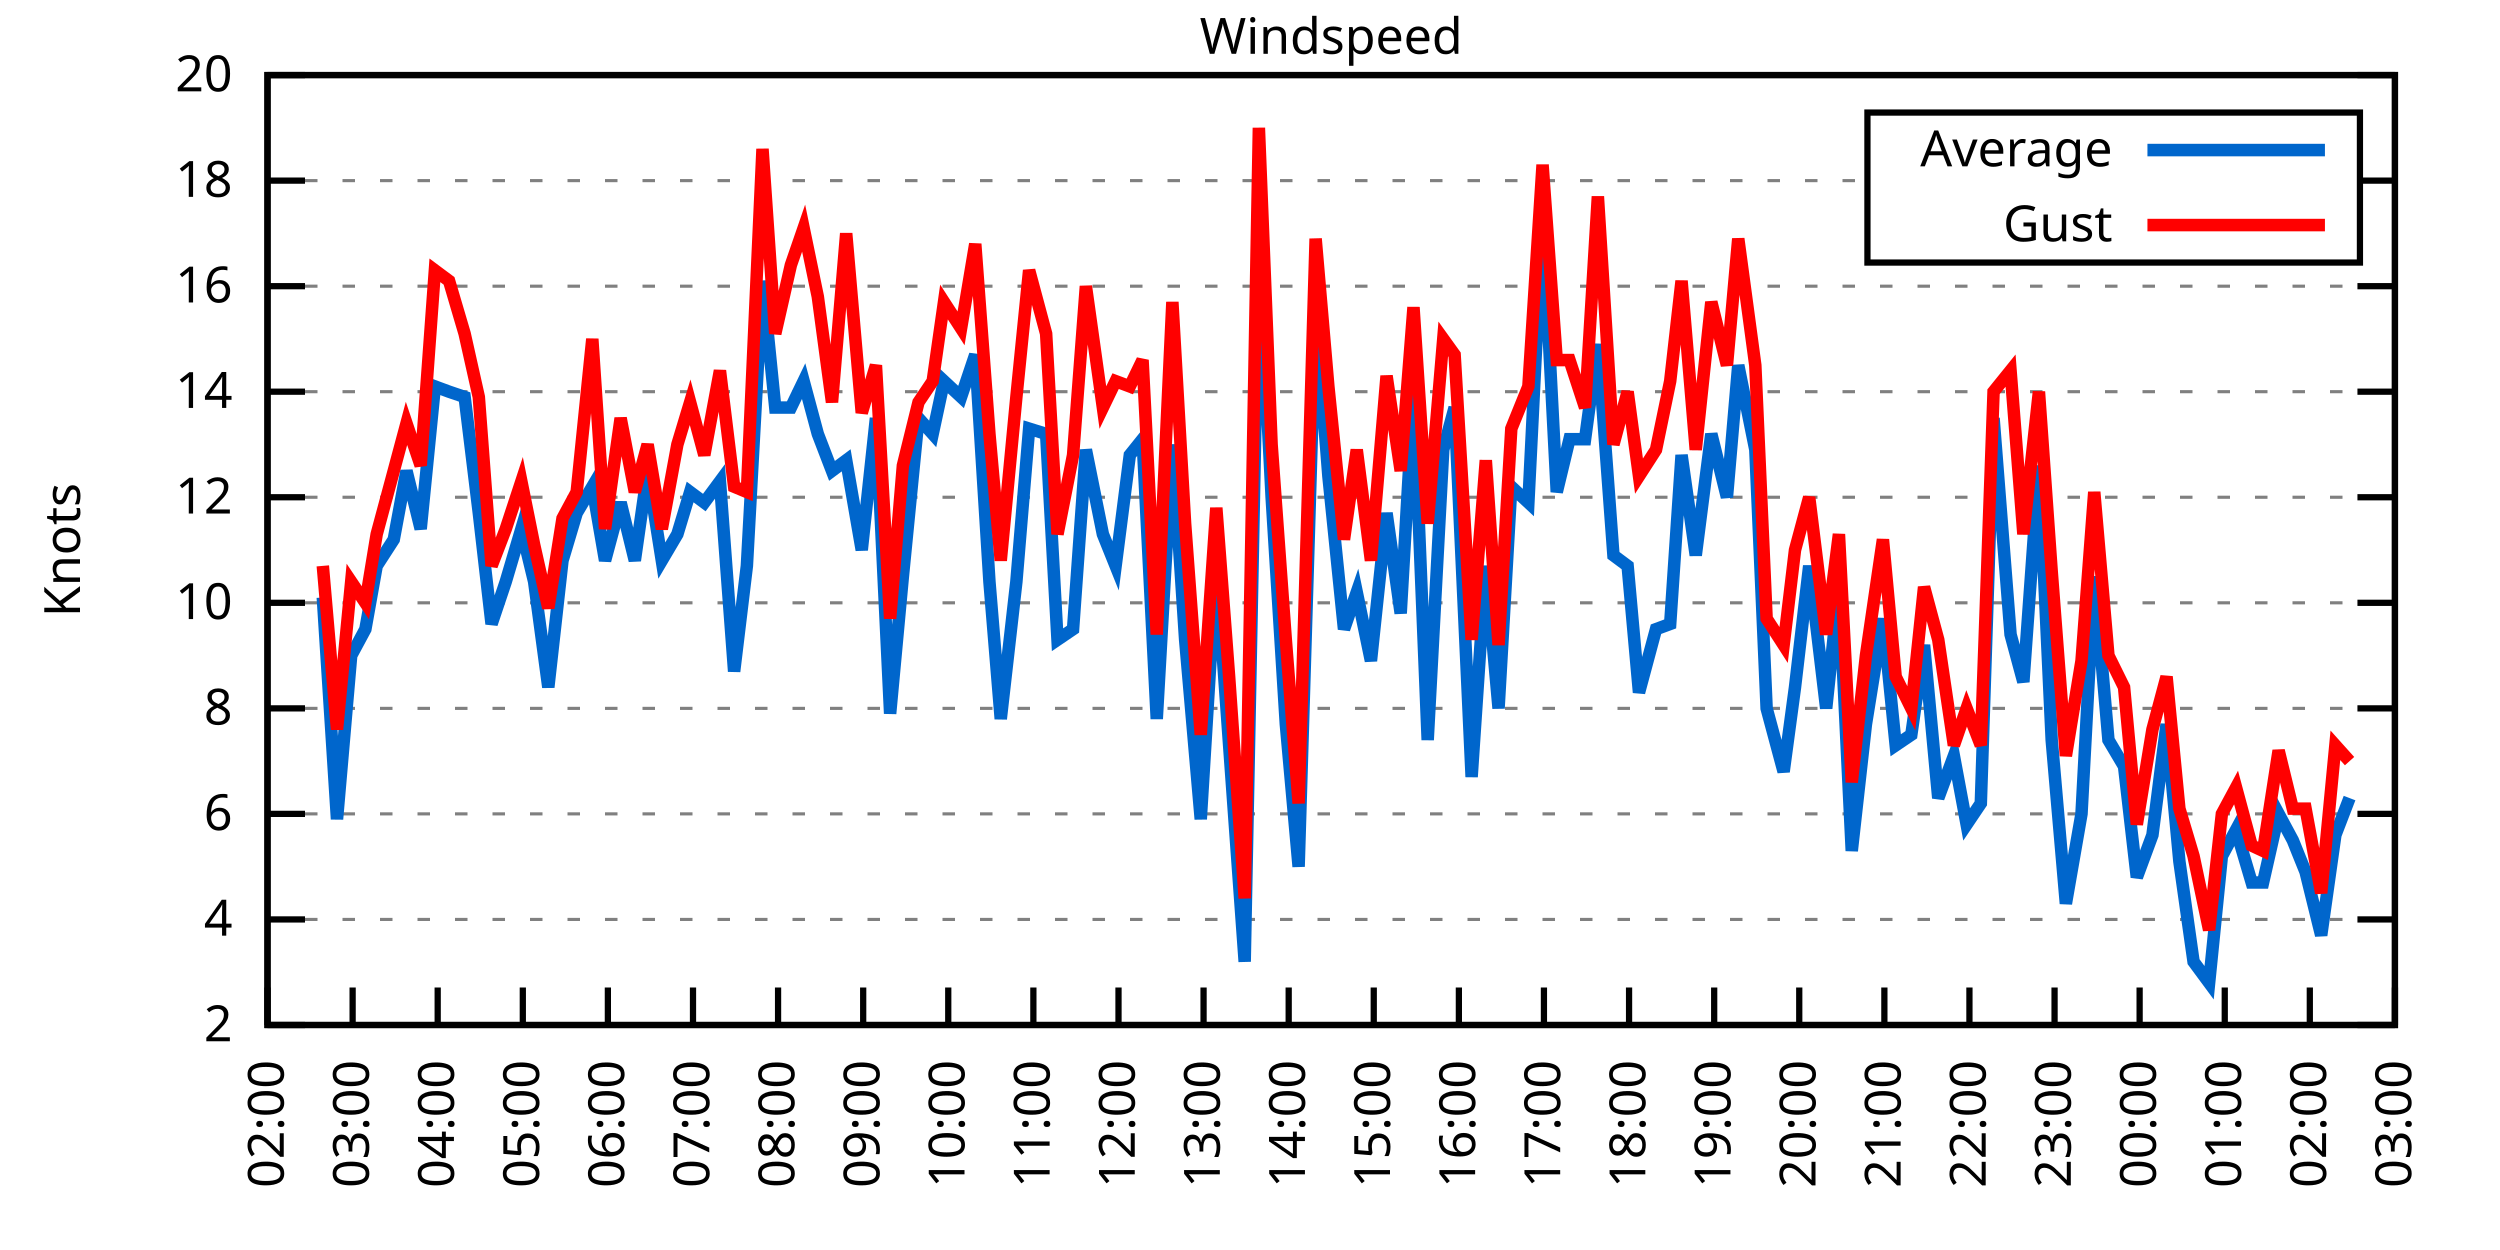
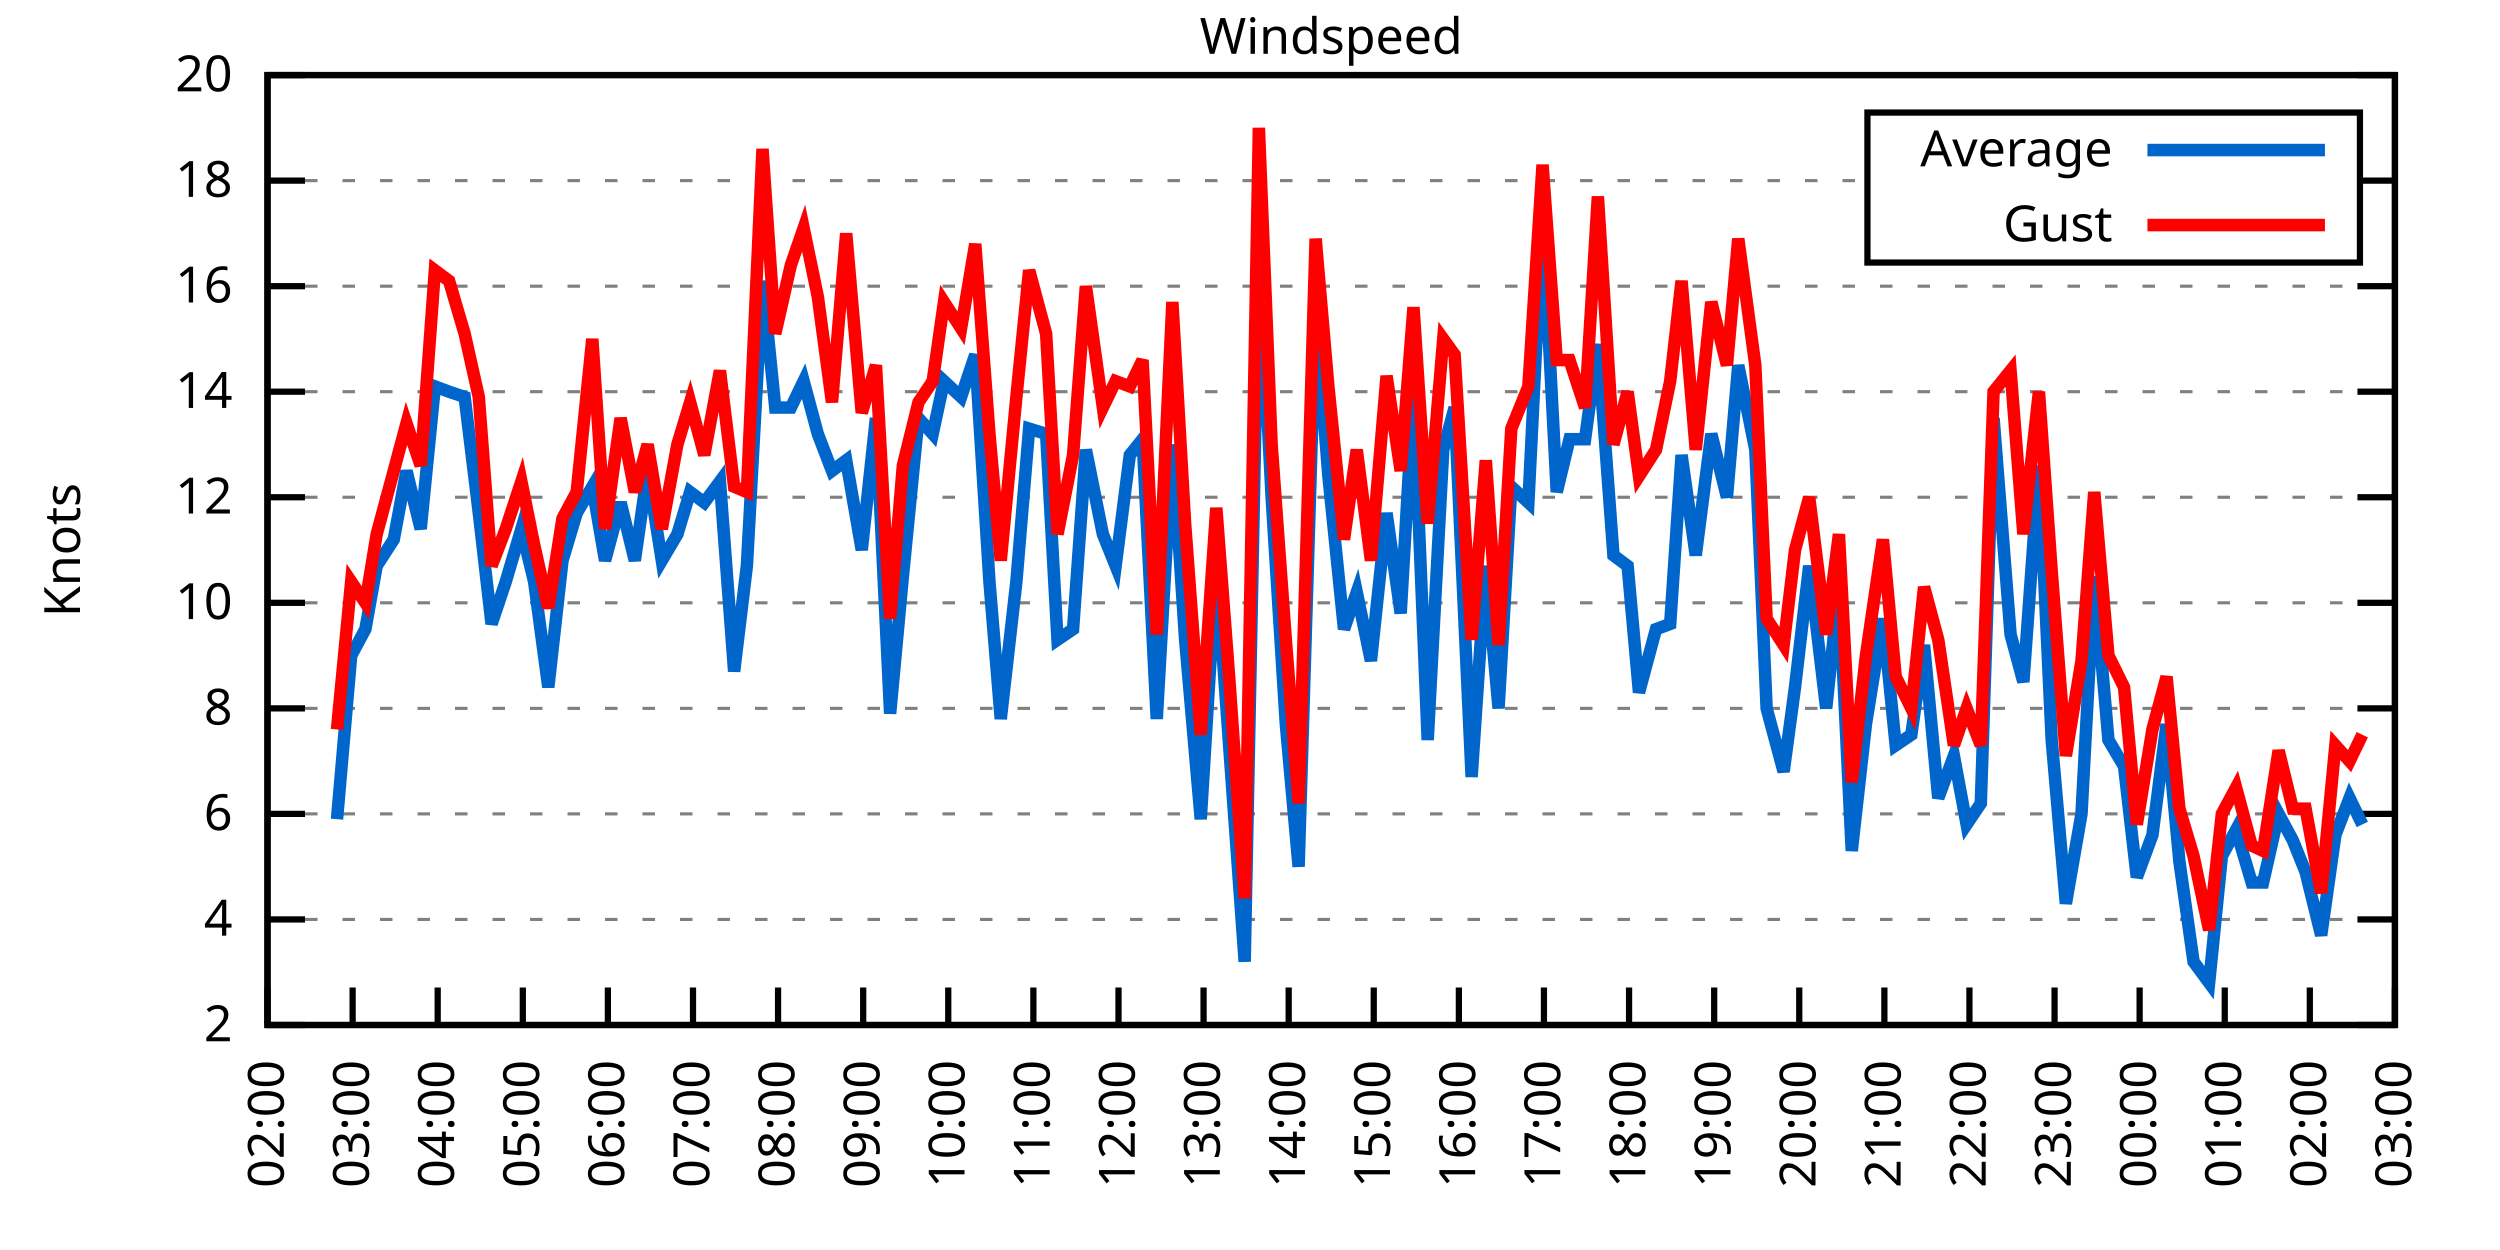
<svg xmlns="http://www.w3.org/2000/svg" xmlns:xlink="http://www.w3.org/1999/xlink" width="400" height="200" viewBox="0 0 400 200">
  <g id="gnuplot_canvas">
    <rect x="0" y="0" width="400" height="200" fill="none" />
    <defs>
      <circle id="gpDot" r="0.5" stroke-width="0.5" stroke="currentColor" />
      <path id="gpPt0" stroke-width="0.333" stroke="currentColor" d="M-1,0 h2 M0,-1 v2" />
      <path id="gpPt1" stroke-width="0.333" stroke="currentColor" d="M-1,-1 L1,1 M1,-1 L-1,1" />
      <path id="gpPt2" stroke-width="0.333" stroke="currentColor" d="M-1,0 L1,0 M0,-1 L0,1 M-1,-1 L1,1 M-1,1 L1,-1" />
      <rect id="gpPt3" stroke-width="0.333" stroke="currentColor" x="-1" y="-1" width="2" height="2" />
      <rect id="gpPt4" stroke-width="0.333" stroke="currentColor" fill="currentColor" x="-1" y="-1" width="2" height="2" />
      <circle id="gpPt5" stroke-width="0.333" stroke="currentColor" cx="0" cy="0" r="1" />
      <use xlink:href="#gpPt5" id="gpPt6" fill="currentColor" stroke="none" />
      <path id="gpPt7" stroke-width="0.333" stroke="currentColor" d="M0,-1.33 L-1.33,0.67 L1.33,0.67 z" />
      <use xlink:href="#gpPt7" id="gpPt8" fill="currentColor" stroke="none" />
      <use xlink:href="#gpPt7" id="gpPt9" stroke="currentColor" transform="rotate(180)" />
      <use xlink:href="#gpPt9" id="gpPt10" fill="currentColor" stroke="none" />
      <use xlink:href="#gpPt3" id="gpPt11" stroke="currentColor" transform="rotate(45)" />
      <use xlink:href="#gpPt11" id="gpPt12" fill="currentColor" stroke="none" />
      <path id="gpPt13" stroke-width="0.333" stroke="currentColor" d="M0,1.330 L1.265,0.411 L0.782,-1.067 L-0.782,-1.076 L-1.265,0.411 z" />
      <use xlink:href="#gpPt13" id="gpPt14" fill="currentColor" stroke="none" />
      <filter id="textbox" filterUnits="objectBoundingBox" x="0" y="0" height="1" width="1">
        <feFlood flood-color="white" flood-opacity="1" result="bgnd" />
        <feComposite in="SourceGraphic" in2="bgnd" operator="atop" />
      </filter>
      <filter id="greybox" filterUnits="objectBoundingBox" x="0" y="0" height="1" width="1">
        <feFlood flood-color="lightgrey" flood-opacity="1" result="grey" />
        <feComposite in="SourceGraphic" in2="grey" operator="atop" />
      </filter>
    </defs>
    <g fill="none" color="white" stroke="currentColor" stroke-width="1.00" stroke-linecap="butt" stroke-linejoin="miter">
</g>
    <g fill="none" color="black" stroke="currentColor" stroke-width="1.00" stroke-linecap="butt" stroke-linejoin="miter">
      <g stroke="none" shape-rendering="crispEdges">
        <polygon fill="rgb(255, 255, 255)" points="42.80,164.00 383.18,164.00 383.18,12.02 42.80,12.02 " />
      </g>
    </g>
    <g fill="none" color="black" stroke="currentColor" stroke-width="1.00" stroke-linecap="butt" stroke-linejoin="miter">
</g>
    <g fill="none" color="black" stroke="black" stroke-width="0.50" stroke-linecap="butt" stroke-linejoin="miter">
</g>
    <g fill="none" color="gray" stroke="currentColor" stroke-width="0.50" stroke-linecap="butt" stroke-linejoin="miter">
      <path stroke="gray" stroke-dasharray="2,4" class="gridline" d="M42.80,164.00 L383.19,164.00  " />
    </g>
    <g fill="none" color="gray" stroke="gray" stroke-width="1.00" stroke-linecap="butt" stroke-linejoin="miter">
</g>
    <g fill="none" color="black" stroke="currentColor" stroke-width="1.00" stroke-linecap="butt" stroke-linejoin="miter">
      <path stroke="black" d="M42.80,164.00 L48.80,164.00 M383.19,164.00 L377.19,164.00  " />
      <g transform="translate(37.20,166.60)" stroke="none" fill="black" font-family="Sans" font-size="8.00" text-anchor="end">
        <text>
          <tspan font-family="Sans"> 2</tspan>
        </text>
      </g>
    </g>
    <g fill="none" color="black" stroke="currentColor" stroke-width="1.00" stroke-linecap="butt" stroke-linejoin="miter">
</g>
    <g fill="none" color="black" stroke="black" stroke-width="0.50" stroke-linecap="butt" stroke-linejoin="miter">
</g>
    <g fill="none" color="gray" stroke="currentColor" stroke-width="0.50" stroke-linecap="butt" stroke-linejoin="miter">
      <path stroke="gray" stroke-dasharray="2,4" class="gridline" d="M42.80,147.11 L383.19,147.11  " />
    </g>
    <g fill="none" color="gray" stroke="gray" stroke-width="1.00" stroke-linecap="butt" stroke-linejoin="miter">
</g>
    <g fill="none" color="black" stroke="currentColor" stroke-width="1.00" stroke-linecap="butt" stroke-linejoin="miter">
      <path stroke="black" d="M42.80,147.11 L48.80,147.11 M383.19,147.11 L377.19,147.11  " />
      <g transform="translate(37.20,149.71)" stroke="none" fill="black" font-family="Sans" font-size="8.00" text-anchor="end">
        <text>
          <tspan font-family="Sans"> 4</tspan>
        </text>
      </g>
    </g>
    <g fill="none" color="black" stroke="currentColor" stroke-width="1.00" stroke-linecap="butt" stroke-linejoin="miter">
</g>
    <g fill="none" color="black" stroke="black" stroke-width="0.50" stroke-linecap="butt" stroke-linejoin="miter">
</g>
    <g fill="none" color="gray" stroke="currentColor" stroke-width="0.50" stroke-linecap="butt" stroke-linejoin="miter">
      <path stroke="gray" stroke-dasharray="2,4" class="gridline" d="M42.80,130.22 L383.19,130.22  " />
    </g>
    <g fill="none" color="gray" stroke="gray" stroke-width="1.00" stroke-linecap="butt" stroke-linejoin="miter">
</g>
    <g fill="none" color="black" stroke="currentColor" stroke-width="1.00" stroke-linecap="butt" stroke-linejoin="miter">
      <path stroke="black" d="M42.80,130.22 L48.80,130.22 M383.19,130.22 L377.19,130.22  " />
      <g transform="translate(37.20,132.82)" stroke="none" fill="black" font-family="Sans" font-size="8.00" text-anchor="end">
        <text>
          <tspan font-family="Sans"> 6</tspan>
        </text>
      </g>
    </g>
    <g fill="none" color="black" stroke="currentColor" stroke-width="1.00" stroke-linecap="butt" stroke-linejoin="miter">
</g>
    <g fill="none" color="black" stroke="black" stroke-width="0.50" stroke-linecap="butt" stroke-linejoin="miter">
</g>
    <g fill="none" color="gray" stroke="currentColor" stroke-width="0.50" stroke-linecap="butt" stroke-linejoin="miter">
      <path stroke="gray" stroke-dasharray="2,4" class="gridline" d="M42.80,113.34 L383.19,113.34  " />
    </g>
    <g fill="none" color="gray" stroke="gray" stroke-width="1.00" stroke-linecap="butt" stroke-linejoin="miter">
</g>
    <g fill="none" color="black" stroke="currentColor" stroke-width="1.00" stroke-linecap="butt" stroke-linejoin="miter">
      <path stroke="black" d="M42.80,113.34 L48.80,113.34 M383.19,113.34 L377.19,113.34  " />
      <g transform="translate(37.20,115.94)" stroke="none" fill="black" font-family="Sans" font-size="8.00" text-anchor="end">
        <text>
          <tspan font-family="Sans"> 8</tspan>
        </text>
      </g>
    </g>
    <g fill="none" color="black" stroke="currentColor" stroke-width="1.00" stroke-linecap="butt" stroke-linejoin="miter">
</g>
    <g fill="none" color="black" stroke="black" stroke-width="0.50" stroke-linecap="butt" stroke-linejoin="miter">
</g>
    <g fill="none" color="gray" stroke="currentColor" stroke-width="0.50" stroke-linecap="butt" stroke-linejoin="miter">
      <path stroke="gray" stroke-dasharray="2,4" class="gridline" d="M42.80,96.45 L383.19,96.45  " />
    </g>
    <g fill="none" color="gray" stroke="gray" stroke-width="1.00" stroke-linecap="butt" stroke-linejoin="miter">
</g>
    <g fill="none" color="black" stroke="currentColor" stroke-width="1.00" stroke-linecap="butt" stroke-linejoin="miter">
      <path stroke="black" d="M42.80,96.45 L48.80,96.45 M383.19,96.45 L377.19,96.45  " />
      <g transform="translate(37.20,99.05)" stroke="none" fill="black" font-family="Sans" font-size="8.00" text-anchor="end">
        <text>
          <tspan font-family="Sans"> 10</tspan>
        </text>
      </g>
    </g>
    <g fill="none" color="black" stroke="currentColor" stroke-width="1.00" stroke-linecap="butt" stroke-linejoin="miter">
</g>
    <g fill="none" color="black" stroke="black" stroke-width="0.50" stroke-linecap="butt" stroke-linejoin="miter">
</g>
    <g fill="none" color="gray" stroke="currentColor" stroke-width="0.50" stroke-linecap="butt" stroke-linejoin="miter">
      <path stroke="gray" stroke-dasharray="2,4" class="gridline" d="M42.80,79.56 L383.19,79.56  " />
    </g>
    <g fill="none" color="gray" stroke="gray" stroke-width="1.00" stroke-linecap="butt" stroke-linejoin="miter">
</g>
    <g fill="none" color="black" stroke="currentColor" stroke-width="1.00" stroke-linecap="butt" stroke-linejoin="miter">
      <path stroke="black" d="M42.80,79.56 L48.80,79.56 M383.19,79.56 L377.19,79.56  " />
      <g transform="translate(37.20,82.16)" stroke="none" fill="black" font-family="Sans" font-size="8.00" text-anchor="end">
        <text>
          <tspan font-family="Sans"> 12</tspan>
        </text>
      </g>
    </g>
    <g fill="none" color="black" stroke="currentColor" stroke-width="1.00" stroke-linecap="butt" stroke-linejoin="miter">
</g>
    <g fill="none" color="black" stroke="black" stroke-width="0.50" stroke-linecap="butt" stroke-linejoin="miter">
</g>
    <g fill="none" color="gray" stroke="currentColor" stroke-width="0.50" stroke-linecap="butt" stroke-linejoin="miter">
      <path stroke="gray" stroke-dasharray="2,4" class="gridline" d="M42.80,62.67 L383.19,62.67  " />
    </g>
    <g fill="none" color="gray" stroke="gray" stroke-width="1.00" stroke-linecap="butt" stroke-linejoin="miter">
</g>
    <g fill="none" color="black" stroke="currentColor" stroke-width="1.00" stroke-linecap="butt" stroke-linejoin="miter">
      <path stroke="black" d="M42.80,62.67 L48.80,62.67 M383.19,62.67 L377.19,62.67  " />
      <g transform="translate(37.20,65.27)" stroke="none" fill="black" font-family="Sans" font-size="8.00" text-anchor="end">
        <text>
          <tspan font-family="Sans"> 14</tspan>
        </text>
      </g>
    </g>
    <g fill="none" color="black" stroke="currentColor" stroke-width="1.00" stroke-linecap="butt" stroke-linejoin="miter">
</g>
    <g fill="none" color="black" stroke="black" stroke-width="0.50" stroke-linecap="butt" stroke-linejoin="miter">
</g>
    <g fill="none" color="gray" stroke="currentColor" stroke-width="0.50" stroke-linecap="butt" stroke-linejoin="miter">
      <path stroke="gray" stroke-dasharray="2,4" class="gridline" d="M42.80,45.79 L383.19,45.79  " />
    </g>
    <g fill="none" color="gray" stroke="gray" stroke-width="1.00" stroke-linecap="butt" stroke-linejoin="miter">
</g>
    <g fill="none" color="black" stroke="currentColor" stroke-width="1.00" stroke-linecap="butt" stroke-linejoin="miter">
      <path stroke="black" d="M42.80,45.79 L48.80,45.79 M383.19,45.79 L377.19,45.79  " />
      <g transform="translate(37.20,48.39)" stroke="none" fill="black" font-family="Sans" font-size="8.00" text-anchor="end">
        <text>
          <tspan font-family="Sans"> 16</tspan>
        </text>
      </g>
    </g>
    <g fill="none" color="black" stroke="currentColor" stroke-width="1.00" stroke-linecap="butt" stroke-linejoin="miter">
</g>
    <g fill="none" color="black" stroke="black" stroke-width="0.50" stroke-linecap="butt" stroke-linejoin="miter">
</g>
    <g fill="none" color="gray" stroke="currentColor" stroke-width="0.50" stroke-linecap="butt" stroke-linejoin="miter">
      <path stroke="gray" stroke-dasharray="2,4" class="gridline" d="M42.80,28.90 L298.79,28.90 M377.59,28.90 L383.19,28.90  " />
    </g>
    <g fill="none" color="gray" stroke="gray" stroke-width="1.00" stroke-linecap="butt" stroke-linejoin="miter">
</g>
    <g fill="none" color="black" stroke="currentColor" stroke-width="1.00" stroke-linecap="butt" stroke-linejoin="miter">
      <path stroke="black" d="M42.80,28.90 L48.80,28.90 M383.19,28.90 L377.19,28.90  " />
      <g transform="translate(37.20,31.50)" stroke="none" fill="black" font-family="Sans" font-size="8.00" text-anchor="end">
        <text>
          <tspan font-family="Sans"> 18</tspan>
        </text>
      </g>
    </g>
    <g fill="none" color="black" stroke="currentColor" stroke-width="1.00" stroke-linecap="butt" stroke-linejoin="miter">
</g>
    <g fill="none" color="black" stroke="black" stroke-width="0.50" stroke-linecap="butt" stroke-linejoin="miter">
</g>
    <g fill="none" color="gray" stroke="currentColor" stroke-width="0.50" stroke-linecap="butt" stroke-linejoin="miter">
      <path stroke="gray" stroke-dasharray="2,4" class="gridline" d="M42.80,12.01 L383.19,12.01  " />
    </g>
    <g fill="none" color="gray" stroke="gray" stroke-width="1.00" stroke-linecap="butt" stroke-linejoin="miter">
</g>
    <g fill="none" color="black" stroke="currentColor" stroke-width="1.00" stroke-linecap="butt" stroke-linejoin="miter">
      <path stroke="black" d="M42.80,12.01 L48.80,12.01 M383.19,12.01 L377.19,12.01  " />
      <g transform="translate(37.20,14.61)" stroke="none" fill="black" font-family="Sans" font-size="8.00" text-anchor="end">
        <text>
          <tspan font-family="Sans"> 20</tspan>
        </text>
      </g>
    </g>
    <g fill="none" color="black" stroke="currentColor" stroke-width="1.00" stroke-linecap="butt" stroke-linejoin="miter">
      <path stroke="black" d="M42.80,164.00 L42.80,158.00  " />
      <g transform="translate(45.40,169.60) rotate(270.00)" stroke="none" fill="black" font-family="Sans" font-size="8.00" text-anchor="end">
        <text>
          <tspan font-family="Sans">02:00</tspan>
        </text>
      </g>
    </g>
    <g fill="none" color="black" stroke="currentColor" stroke-width="1.00" stroke-linecap="butt" stroke-linejoin="miter">
      <path stroke="black" d="M56.42,164.00 L56.42,158.00  " />
      <g transform="translate(59.02,169.60) rotate(270.00)" stroke="none" fill="black" font-family="Sans" font-size="8.00" text-anchor="end">
        <text>
          <tspan font-family="Sans">03:00</tspan>
        </text>
      </g>
    </g>
    <g fill="none" color="black" stroke="currentColor" stroke-width="1.00" stroke-linecap="butt" stroke-linejoin="miter">
      <path stroke="black" d="M70.03,164.00 L70.03,158.00  " />
      <g transform="translate(72.63,169.60) rotate(270.00)" stroke="none" fill="black" font-family="Sans" font-size="8.00" text-anchor="end">
        <text>
          <tspan font-family="Sans">04:00</tspan>
        </text>
      </g>
    </g>
    <g fill="none" color="black" stroke="currentColor" stroke-width="1.00" stroke-linecap="butt" stroke-linejoin="miter">
      <path stroke="black" d="M83.65,164.00 L83.65,158.00  " />
      <g transform="translate(86.25,169.60) rotate(270.00)" stroke="none" fill="black" font-family="Sans" font-size="8.00" text-anchor="end">
        <text>
          <tspan font-family="Sans">05:00</tspan>
        </text>
      </g>
    </g>
    <g fill="none" color="black" stroke="currentColor" stroke-width="1.00" stroke-linecap="butt" stroke-linejoin="miter">
      <path stroke="black" d="M97.26,164.00 L97.26,158.00  " />
      <g transform="translate(99.86,169.60) rotate(270.00)" stroke="none" fill="black" font-family="Sans" font-size="8.00" text-anchor="end">
        <text>
          <tspan font-family="Sans">06:00</tspan>
        </text>
      </g>
    </g>
    <g fill="none" color="black" stroke="currentColor" stroke-width="1.00" stroke-linecap="butt" stroke-linejoin="miter">
      <path stroke="black" d="M110.88,164.00 L110.88,158.00  " />
      <g transform="translate(113.48,169.60) rotate(270.00)" stroke="none" fill="black" font-family="Sans" font-size="8.00" text-anchor="end">
        <text>
          <tspan font-family="Sans">07:00</tspan>
        </text>
      </g>
    </g>
    <g fill="none" color="black" stroke="currentColor" stroke-width="1.00" stroke-linecap="butt" stroke-linejoin="miter">
      <path stroke="black" d="M124.49,164.00 L124.49,158.00  " />
      <g transform="translate(127.09,169.60) rotate(270.00)" stroke="none" fill="black" font-family="Sans" font-size="8.00" text-anchor="end">
        <text>
          <tspan font-family="Sans">08:00</tspan>
        </text>
      </g>
    </g>
    <g fill="none" color="black" stroke="currentColor" stroke-width="1.00" stroke-linecap="butt" stroke-linejoin="miter">
      <path stroke="black" d="M138.11,164.00 L138.11,158.00  " />
      <g transform="translate(140.71,169.60) rotate(270.00)" stroke="none" fill="black" font-family="Sans" font-size="8.00" text-anchor="end">
        <text>
          <tspan font-family="Sans">09:00</tspan>
        </text>
      </g>
    </g>
    <g fill="none" color="black" stroke="currentColor" stroke-width="1.00" stroke-linecap="butt" stroke-linejoin="miter">
      <path stroke="black" d="M151.72,164.00 L151.72,158.00  " />
      <g transform="translate(154.32,169.60) rotate(270.00)" stroke="none" fill="black" font-family="Sans" font-size="8.00" text-anchor="end">
        <text>
          <tspan font-family="Sans">10:00</tspan>
        </text>
      </g>
    </g>
    <g fill="none" color="black" stroke="currentColor" stroke-width="1.00" stroke-linecap="butt" stroke-linejoin="miter">
      <path stroke="black" d="M165.34,164.00 L165.34,158.00  " />
      <g transform="translate(167.94,169.60) rotate(270.00)" stroke="none" fill="black" font-family="Sans" font-size="8.00" text-anchor="end">
        <text>
          <tspan font-family="Sans">11:00</tspan>
        </text>
      </g>
    </g>
    <g fill="none" color="black" stroke="currentColor" stroke-width="1.00" stroke-linecap="butt" stroke-linejoin="miter">
      <path stroke="black" d="M178.96,164.00 L178.96,158.00  " />
      <g transform="translate(181.56,169.60) rotate(270.00)" stroke="none" fill="black" font-family="Sans" font-size="8.00" text-anchor="end">
        <text>
          <tspan font-family="Sans">12:00</tspan>
        </text>
      </g>
    </g>
    <g fill="none" color="black" stroke="currentColor" stroke-width="1.00" stroke-linecap="butt" stroke-linejoin="miter">
      <path stroke="black" d="M192.57,164.00 L192.57,158.00  " />
      <g transform="translate(195.17,169.60) rotate(270.00)" stroke="none" fill="black" font-family="Sans" font-size="8.00" text-anchor="end">
        <text>
          <tspan font-family="Sans">13:00</tspan>
        </text>
      </g>
    </g>
    <g fill="none" color="black" stroke="currentColor" stroke-width="1.00" stroke-linecap="butt" stroke-linejoin="miter">
      <path stroke="black" d="M206.19,164.00 L206.19,158.00  " />
      <g transform="translate(208.79,169.60) rotate(270.00)" stroke="none" fill="black" font-family="Sans" font-size="8.00" text-anchor="end">
        <text>
          <tspan font-family="Sans">14:00</tspan>
        </text>
      </g>
    </g>
    <g fill="none" color="black" stroke="currentColor" stroke-width="1.00" stroke-linecap="butt" stroke-linejoin="miter">
      <path stroke="black" d="M219.80,164.00 L219.80,158.00  " />
      <g transform="translate(222.40,169.60) rotate(270.00)" stroke="none" fill="black" font-family="Sans" font-size="8.00" text-anchor="end">
        <text>
          <tspan font-family="Sans">15:00</tspan>
        </text>
      </g>
    </g>
    <g fill="none" color="black" stroke="currentColor" stroke-width="1.00" stroke-linecap="butt" stroke-linejoin="miter">
      <path stroke="black" d="M233.42,164.00 L233.42,158.00  " />
      <g transform="translate(236.02,169.60) rotate(270.00)" stroke="none" fill="black" font-family="Sans" font-size="8.00" text-anchor="end">
        <text>
          <tspan font-family="Sans">16:00</tspan>
        </text>
      </g>
    </g>
    <g fill="none" color="black" stroke="currentColor" stroke-width="1.00" stroke-linecap="butt" stroke-linejoin="miter">
      <path stroke="black" d="M247.03,164.00 L247.03,158.00  " />
      <g transform="translate(249.63,169.60) rotate(270.00)" stroke="none" fill="black" font-family="Sans" font-size="8.00" text-anchor="end">
        <text>
          <tspan font-family="Sans">17:00</tspan>
        </text>
      </g>
    </g>
    <g fill="none" color="black" stroke="currentColor" stroke-width="1.00" stroke-linecap="butt" stroke-linejoin="miter">
      <path stroke="black" d="M260.65,164.00 L260.65,158.00  " />
      <g transform="translate(263.25,169.60) rotate(270.00)" stroke="none" fill="black" font-family="Sans" font-size="8.00" text-anchor="end">
        <text>
          <tspan font-family="Sans">18:00</tspan>
        </text>
      </g>
    </g>
    <g fill="none" color="black" stroke="currentColor" stroke-width="1.00" stroke-linecap="butt" stroke-linejoin="miter">
      <path stroke="black" d="M274.27,164.00 L274.27,158.00  " />
      <g transform="translate(276.87,169.60) rotate(270.00)" stroke="none" fill="black" font-family="Sans" font-size="8.00" text-anchor="end">
        <text>
          <tspan font-family="Sans">19:00</tspan>
        </text>
      </g>
    </g>
    <g fill="none" color="black" stroke="currentColor" stroke-width="1.00" stroke-linecap="butt" stroke-linejoin="miter">
      <path stroke="black" d="M287.88,164.00 L287.88,158.00  " />
      <g transform="translate(290.48,169.60) rotate(270.00)" stroke="none" fill="black" font-family="Sans" font-size="8.00" text-anchor="end">
        <text>
          <tspan font-family="Sans">20:00</tspan>
        </text>
      </g>
    </g>
    <g fill="none" color="black" stroke="currentColor" stroke-width="1.00" stroke-linecap="butt" stroke-linejoin="miter">
      <path stroke="black" d="M301.50,164.00 L301.50,158.00  " />
      <g transform="translate(304.10,169.60) rotate(270.00)" stroke="none" fill="black" font-family="Sans" font-size="8.00" text-anchor="end">
        <text>
          <tspan font-family="Sans">21:00</tspan>
        </text>
      </g>
    </g>
    <g fill="none" color="black" stroke="currentColor" stroke-width="1.00" stroke-linecap="butt" stroke-linejoin="miter">
      <path stroke="black" d="M315.11,164.00 L315.11,158.00  " />
      <g transform="translate(317.71,169.60) rotate(270.00)" stroke="none" fill="black" font-family="Sans" font-size="8.00" text-anchor="end">
        <text>
          <tspan font-family="Sans">22:00</tspan>
        </text>
      </g>
    </g>
    <g fill="none" color="black" stroke="currentColor" stroke-width="1.00" stroke-linecap="butt" stroke-linejoin="miter">
      <path stroke="black" d="M328.73,164.00 L328.73,158.00  " />
      <g transform="translate(331.33,169.60) rotate(270.00)" stroke="none" fill="black" font-family="Sans" font-size="8.00" text-anchor="end">
        <text>
          <tspan font-family="Sans">23:00</tspan>
        </text>
      </g>
    </g>
    <g fill="none" color="black" stroke="currentColor" stroke-width="1.00" stroke-linecap="butt" stroke-linejoin="miter">
      <path stroke="black" d="M342.34,164.00 L342.34,158.00  " />
      <g transform="translate(344.94,169.60) rotate(270.00)" stroke="none" fill="black" font-family="Sans" font-size="8.00" text-anchor="end">
        <text>
          <tspan font-family="Sans">00:00</tspan>
        </text>
      </g>
    </g>
    <g fill="none" color="black" stroke="currentColor" stroke-width="1.00" stroke-linecap="butt" stroke-linejoin="miter">
      <path stroke="black" d="M355.96,164.00 L355.96,158.00  " />
      <g transform="translate(358.56,169.60) rotate(270.00)" stroke="none" fill="black" font-family="Sans" font-size="8.00" text-anchor="end">
        <text>
          <tspan font-family="Sans">01:00</tspan>
        </text>
      </g>
    </g>
    <g fill="none" color="black" stroke="currentColor" stroke-width="1.00" stroke-linecap="butt" stroke-linejoin="miter">
      <path stroke="black" d="M369.57,164.00 L369.57,158.00  " />
      <g transform="translate(372.17,169.60) rotate(270.00)" stroke="none" fill="black" font-family="Sans" font-size="8.00" text-anchor="end">
        <text>
          <tspan font-family="Sans">02:00</tspan>
        </text>
      </g>
    </g>
    <g fill="none" color="black" stroke="currentColor" stroke-width="1.00" stroke-linecap="butt" stroke-linejoin="miter">
      <path stroke="black" d="M383.19,164.00 L383.19,158.00  " />
      <g transform="translate(385.79,169.60) rotate(270.00)" stroke="none" fill="black" font-family="Sans" font-size="8.00" text-anchor="end">
        <text>
          <tspan font-family="Sans">03:00</tspan>
        </text>
      </g>
    </g>
    <g fill="none" color="black" stroke="currentColor" stroke-width="1.00" stroke-linecap="butt" stroke-linejoin="miter">
</g>
    <g fill="none" color="black" stroke="currentColor" stroke-width="1.00" stroke-linecap="butt" stroke-linejoin="miter">
      <path stroke="black" d="M42.80,12.01 L42.80,164.00 L383.19,164.00 L383.19,12.01 L42.80,12.01 Z  " />
    </g>
    <g fill="none" color="black" stroke="currentColor" stroke-width="1.00" stroke-linecap="butt" stroke-linejoin="miter">
</g>
    <g fill="none" color="black" stroke="currentColor" stroke-width="1.00" stroke-linecap="butt" stroke-linejoin="miter">
      <path stroke="black" d="M298.79,42.01 L298.79,18.01 L377.59,18.01 L377.59,42.01 L298.79,42.01 Z  " />
    </g>
    <g id="Windspeed_plot_1">
      <g fill="none" color="white" stroke="black" stroke-width="2.00" stroke-linecap="butt" stroke-linejoin="miter">
</g>
      <g fill="none" color="black" stroke="currentColor" stroke-width="2.00" stroke-linecap="butt" stroke-linejoin="miter">
        <g transform="translate(337.99,26.61)" stroke="none" fill="black" font-family="Sans" font-size="8.00" text-anchor="end">
          <text>
            <tspan font-family="Sans">Average</tspan>
          </text>
        </g>
      </g>
      <g fill="none" color="black" stroke="currentColor" stroke-width="2.00" stroke-linecap="butt" stroke-linejoin="miter">
-         <path stroke="rgb(  0, 102, 204)" d="M343.59,24.01 L371.99,24.01 M51.65,95.60 L53.92,131.07 L56.19,104.89 L58.46,100.67 L60.27,90.54 L63.00,86.32   L65.04,75.34 L67.31,84.63 L69.58,61.83 L71.85,62.67 L74.34,63.52 L76.61,82.09 L78.65,99.83 L80.92,93.07   L83.42,84.63 L85.46,93.07 L87.73,109.96 L90.00,89.69 L92.27,82.09 L94.77,77.87 L96.81,89.69 L99.30,80.41   L101.57,89.69 L103.62,75.34 L105.89,89.69 L108.38,85.47 L110.42,78.72 L112.69,80.41 L115.19,77.03 L117.46,107.43   L119.50,90.54 L122.00,44.94 L124.04,65.21 L126.54,65.21 L128.58,60.98 L130.85,69.43 L133.12,75.34 L135.39,73.65   L137.88,88.00 L140.15,66.90 L142.42,114.18 L144.46,92.23 L146.96,66.90 L149.23,69.43 L151.04,60.98 L153.77,63.52   L156.04,56.76 L158.31,93.07 L160.12,115.03 L162.62,93.07 L164.66,68.58 L167.38,69.43 L169.20,102.36 L171.69,100.67   L173.74,71.96 L176.46,85.47 L178.50,90.54 L180.77,72.81 L182.81,70.27 L185.08,115.03 L187.58,71.12 L189.62,102.36   L192.12,131.07 L194.61,90.54 L196.66,119.25 L199.15,153.87 L201.42,39.87 L203.46,79.56 L205.73,115.87 L207.78,138.67   L210.50,50.01 L212.54,76.18 L215.04,100.67 L217.08,94.76 L219.35,105.74 L221.85,82.09 L224.11,98.14 L226.16,62.67   L228.43,118.40 L230.92,71.96 L232.74,65.21 L235.46,124.31 L237.73,90.54 L239.77,113.34 L241.81,77.87 L244.54,80.41   L246.81,34.81 L249.08,78.72 L251.12,70.27 L253.61,70.27 L255.66,55.07 L258.15,88.85 L260.42,90.54 L262.24,110.80   L264.96,100.67 L267.23,99.83 L269.05,72.81 L271.32,88.85 L273.81,69.43 L276.31,79.56 L278.12,58.45 L280.85,71.96   L282.66,113.34 L285.38,123.47 L287.20,109.96 L289.47,90.54 L292.19,113.34 L294.23,93.92 L296.28,136.14 L298.55,115.87   L301.27,98.98 L303.31,119.25 L305.81,117.56 L307.85,103.20 L310.12,127.69 L312.62,120.94 L314.66,131.91 L316.93,128.54   L318.97,66.90 L321.69,101.52 L323.74,109.11 L326.23,74.49 L328.27,118.40 L330.54,144.58 L333.04,130.22 L335.08,92.23   L337.35,118.40 L339.85,122.62 L341.89,140.36 L344.39,133.60 L346.65,115.87 L348.70,137.82 L350.97,153.87 L353.46,157.24   L355.50,136.98 L357.77,132.76 L360.27,141.20 L362.09,141.20 L364.58,130.22 L366.85,134.45 L368.89,139.51 L371.39,149.65   L373.66,133.60 L375.93,127.69  " />
+         <path stroke="rgb(  0, 102, 204)" d="M343.59,24.01 L371.99,24.01 M53.92,131.07 L56.19,104.89 L58.46,100.67 L60.27,90.54 L63.00,86.32 L65.04,75.34   L67.31,84.63 L69.58,61.83 L71.85,62.67 L74.34,63.52 L76.61,82.09 L78.65,99.83 L80.92,93.07 L83.42,84.63   L85.46,93.07 L87.73,109.96 L90.00,89.69 L92.27,82.09 L94.77,77.87 L96.81,89.69 L99.30,80.41 L101.57,89.69   L103.62,75.34 L105.89,89.69 L108.38,85.47 L110.42,78.72 L112.69,80.41 L115.19,77.03 L117.46,107.43 L119.50,90.54   L122.00,44.94 L124.04,65.21 L126.54,65.21 L128.58,60.98 L130.85,69.43 L133.12,75.34 L135.39,73.65 L137.88,88.00   L140.15,66.90 L142.42,114.18 L144.46,92.23 L146.96,66.90 L149.23,69.43 L151.04,60.98 L153.77,63.52 L156.04,56.76   L158.31,93.07 L160.12,115.03 L162.62,93.07 L164.66,68.58 L167.38,69.43 L169.20,102.36 L171.69,100.67 L173.74,71.96   L176.46,85.47 L178.50,90.54 L180.77,72.81 L182.81,70.27 L185.08,115.03 L187.58,71.12 L189.62,102.36 L192.12,131.07   L194.61,90.54 L196.66,119.25 L199.15,153.87 L201.42,39.87 L203.46,79.56 L205.73,115.87 L207.78,138.67 L210.50,50.01   L212.54,76.18 L215.04,100.67 L217.08,94.76 L219.35,105.74 L221.85,82.09 L224.11,98.14 L226.16,62.67 L228.43,118.40   L230.92,71.96 L232.74,65.21 L235.46,124.31 L237.73,90.54 L239.77,113.34 L241.81,77.87 L244.54,80.41 L246.81,34.81   L249.08,78.72 L251.12,70.27 L253.61,70.27 L255.66,55.07 L258.15,88.85 L260.42,90.54 L262.24,110.80 L264.96,100.67   L267.23,99.83 L269.05,72.81 L271.32,88.85 L273.81,69.43 L276.31,79.56 L278.12,58.45 L280.85,71.96 L282.66,113.34   L285.38,123.47 L287.20,109.96 L289.47,90.54 L292.19,113.34 L294.23,93.92 L296.28,136.14 L298.55,115.87 L301.27,98.98   L303.31,119.25 L305.81,117.56 L307.85,103.20 L310.12,127.69 L312.62,120.94 L314.66,131.91 L316.93,128.54 L318.97,66.90   L321.69,101.52 L323.74,109.11 L326.23,74.49 L328.27,118.40 L330.54,144.58 L333.04,130.22 L335.08,92.23 L337.35,118.40   L339.85,122.62 L341.89,140.36 L344.39,133.60 L346.65,115.87 L348.70,137.82 L350.97,153.87 L353.46,157.24 L355.50,136.98   L357.77,132.76 L360.27,141.20 L362.09,141.20 L364.58,130.22 L366.85,134.45 L368.89,139.51 L371.39,149.65 L373.66,133.60   L375.93,127.69 L377.97,131.91  " />
      </g>
    </g>
    <g id="Windspeed_plot_2">
      <g fill="none" color="black" stroke="currentColor" stroke-width="2.00" stroke-linecap="butt" stroke-linejoin="miter">
        <g transform="translate(337.99,38.61)" stroke="none" fill="black" font-family="Sans" font-size="8.00" text-anchor="end">
          <text>
            <tspan font-family="Sans">Gust</tspan>
          </text>
        </g>
      </g>
      <g fill="none" color="black" stroke="currentColor" stroke-width="2.00" stroke-linecap="butt" stroke-linejoin="miter">
-         <path stroke="rgb(255,   0,   0)" d="M343.59,36.01 L371.99,36.01 M51.65,90.54 L53.92,116.71 L56.19,93.07 L58.46,96.45 L60.27,85.47 L63.00,75.34   L65.04,67.74 L67.31,74.49 L69.58,43.25 L71.85,44.94 L74.34,53.39 L76.61,63.52 L78.65,90.54 L80.92,84.63   L83.42,77.03 L85.46,87.16 L87.73,97.29 L90.00,82.94 L92.27,78.72 L94.77,54.23 L96.81,84.63 L99.30,66.90   L101.57,78.72 L103.62,71.12 L105.89,84.63 L108.38,71.12 L110.42,64.36 L112.69,72.81 L115.19,59.30 L117.46,77.87   L119.50,78.72 L122.00,23.83 L124.04,53.39 L126.54,42.41 L128.58,36.50 L130.85,47.47 L133.12,64.36 L135.39,37.34   L137.88,66.05 L140.15,58.45 L142.42,98.98 L144.46,74.49 L146.96,64.36 L149.23,60.98 L151.04,48.32 L153.77,52.54   L156.04,39.03 L158.31,69.43 L160.12,89.69 L162.62,63.52 L164.66,43.25 L167.38,53.39 L169.20,85.47 L171.69,72.81   L173.74,45.79 L176.46,65.21 L178.50,60.98 L180.77,61.83 L182.81,57.61 L185.08,101.52 L187.58,48.32 L189.62,83.78   L192.12,117.56 L194.61,81.25 L196.66,108.27 L199.15,143.73 L201.42,20.45 L203.46,71.12 L205.73,102.36 L207.78,128.54   L210.50,38.19 L212.54,61.83 L215.04,86.32 L217.08,71.96 L219.35,89.69 L221.85,60.14 L224.11,75.34 L226.16,49.16   L228.43,83.78 L230.92,54.23 L232.74,56.76 L235.46,102.36 L237.73,73.65 L239.77,103.20 L241.81,68.58 L244.54,61.83   L246.81,26.36 L249.08,57.61 L251.12,57.61 L253.61,65.21 L255.66,31.43 L258.15,71.12 L260.42,62.67 L262.24,76.18   L264.96,71.96 L267.23,60.98 L269.05,44.94 L271.32,71.96 L273.81,48.32 L276.31,58.45 L278.12,38.19 L280.85,58.45   L282.66,98.98 L285.38,103.20 L287.20,88.00 L289.47,79.56 L292.19,101.52 L294.23,85.47 L296.28,125.16 L298.55,104.89   L301.27,86.32 L303.31,108.27 L305.81,113.34 L307.85,93.92 L310.12,102.36 L312.62,119.25 L314.66,113.34 L316.93,119.25   L318.97,62.67 L321.69,59.30 L323.74,85.47 L326.23,62.67 L328.27,91.38 L330.54,120.94 L333.04,105.74 L335.08,78.72   L337.35,104.89 L339.85,109.96 L341.89,131.91 L344.39,116.71 L346.65,108.27 L348.70,129.38 L350.97,136.98 L353.46,148.80   L355.50,130.22 L357.77,126.00 L360.27,135.29 L362.09,136.14 L364.58,120.09 L366.85,129.38 L368.89,129.38 L371.39,142.89   L373.66,119.25 L375.93,121.78  " />
+         <path stroke="rgb(255,   0,   0)" d="M343.59,36.01 L371.99,36.01 M53.92,116.71 L56.19,93.07 L58.46,96.45 L60.27,85.47 L63.00,75.34 L65.04,67.74   L67.31,74.49 L69.58,43.25 L71.85,44.94 L74.34,53.39 L76.61,63.52 L78.65,90.54 L80.92,84.63 L83.42,77.03   L85.46,87.16 L87.73,97.29 L90.00,82.94 L92.27,78.72 L94.77,54.23 L96.81,84.63 L99.30,66.90 L101.57,78.72   L103.62,71.12 L105.89,84.63 L108.38,71.12 L110.42,64.36 L112.69,72.81 L115.19,59.30 L117.46,77.87 L119.50,78.72   L122.00,23.83 L124.04,53.39 L126.54,42.41 L128.58,36.50 L130.85,47.47 L133.12,64.36 L135.39,37.34 L137.88,66.05   L140.15,58.45 L142.42,98.98 L144.46,74.49 L146.96,64.36 L149.23,60.98 L151.04,48.32 L153.77,52.54 L156.04,39.03   L158.31,69.43 L160.12,89.69 L162.62,63.52 L164.66,43.25 L167.38,53.39 L169.20,85.47 L171.69,72.81 L173.74,45.79   L176.46,65.21 L178.50,60.98 L180.77,61.83 L182.81,57.61 L185.08,101.52 L187.58,48.32 L189.62,83.78 L192.12,117.56   L194.61,81.25 L196.66,108.27 L199.15,143.73 L201.42,20.45 L203.46,71.12 L205.73,102.36 L207.78,128.54 L210.50,38.19   L212.54,61.83 L215.04,86.32 L217.08,71.96 L219.35,89.69 L221.85,60.14 L224.11,75.34 L226.16,49.16 L228.43,83.78   L230.92,54.23 L232.74,56.76 L235.46,102.36 L237.73,73.65 L239.77,103.20 L241.81,68.58 L244.54,61.83 L246.81,26.36   L249.08,57.61 L251.12,57.61 L253.61,65.21 L255.66,31.43 L258.15,71.12 L260.42,62.67 L262.24,76.18 L264.96,71.96   L267.23,60.98 L269.05,44.94 L271.32,71.96 L273.81,48.32 L276.31,58.45 L278.12,38.19 L280.85,58.45 L282.66,98.98   L285.38,103.20 L287.20,88.00 L289.47,79.56 L292.19,101.52 L294.23,85.47 L296.28,125.16 L298.55,104.89 L301.27,86.32   L303.31,108.27 L305.81,113.34 L307.85,93.92 L310.12,102.36 L312.62,119.25 L314.66,113.34 L316.93,119.25 L318.97,62.67   L321.69,59.30 L323.74,85.47 L326.23,62.67 L328.27,91.38 L330.54,120.94 L333.04,105.74 L335.08,78.72 L337.35,104.89   L339.85,109.96 L341.89,131.91 L344.39,116.71 L346.65,108.27 L348.70,129.38 L350.97,136.98 L353.46,148.80 L355.50,130.22   L357.77,126.00 L360.27,135.29 L362.09,136.14 L364.58,120.09 L366.85,129.38 L368.89,129.38 L371.39,142.89 L373.66,119.25   L375.93,121.78 L377.97,117.56  " />
      </g>
    </g>
    <g fill="none" color="black" stroke="currentColor" stroke-width="2.00" stroke-linecap="butt" stroke-linejoin="miter">
</g>
    <g fill="none" color="black" stroke="black" stroke-width="1.00" stroke-linecap="butt" stroke-linejoin="miter">
</g>
    <g fill="none" color="black" stroke="currentColor" stroke-width="1.00" stroke-linecap="butt" stroke-linejoin="miter">
      <path stroke="black" d="M42.80,12.01 L42.80,164.00 L383.19,164.00 L383.19,12.01 L42.80,12.01 Z  " />
      <g transform="translate(12.80,88.01) rotate(270.00)" stroke="none" fill="black" font-family="Sans" font-size="8.00" text-anchor="middle">
        <text>
          <tspan font-family="Sans">Knots</tspan>
        </text>
      </g>
    </g>
    <g fill="none" color="black" stroke="currentColor" stroke-width="1.00" stroke-linecap="butt" stroke-linejoin="miter">
</g>
    <g fill="none" color="black" stroke="currentColor" stroke-width="1.00" stroke-linecap="butt" stroke-linejoin="miter">
      <g transform="translate(212.99,8.61)" stroke="none" fill="black" font-family="Sans" font-size="8.00" text-anchor="middle">
        <text>
          <tspan font-family="Sans">Windspeed</tspan>
        </text>
      </g>
    </g>
    <g fill="none" color="black" stroke="currentColor" stroke-width="1.00" stroke-linecap="butt" stroke-linejoin="miter">
</g>
  </g>
</svg>
